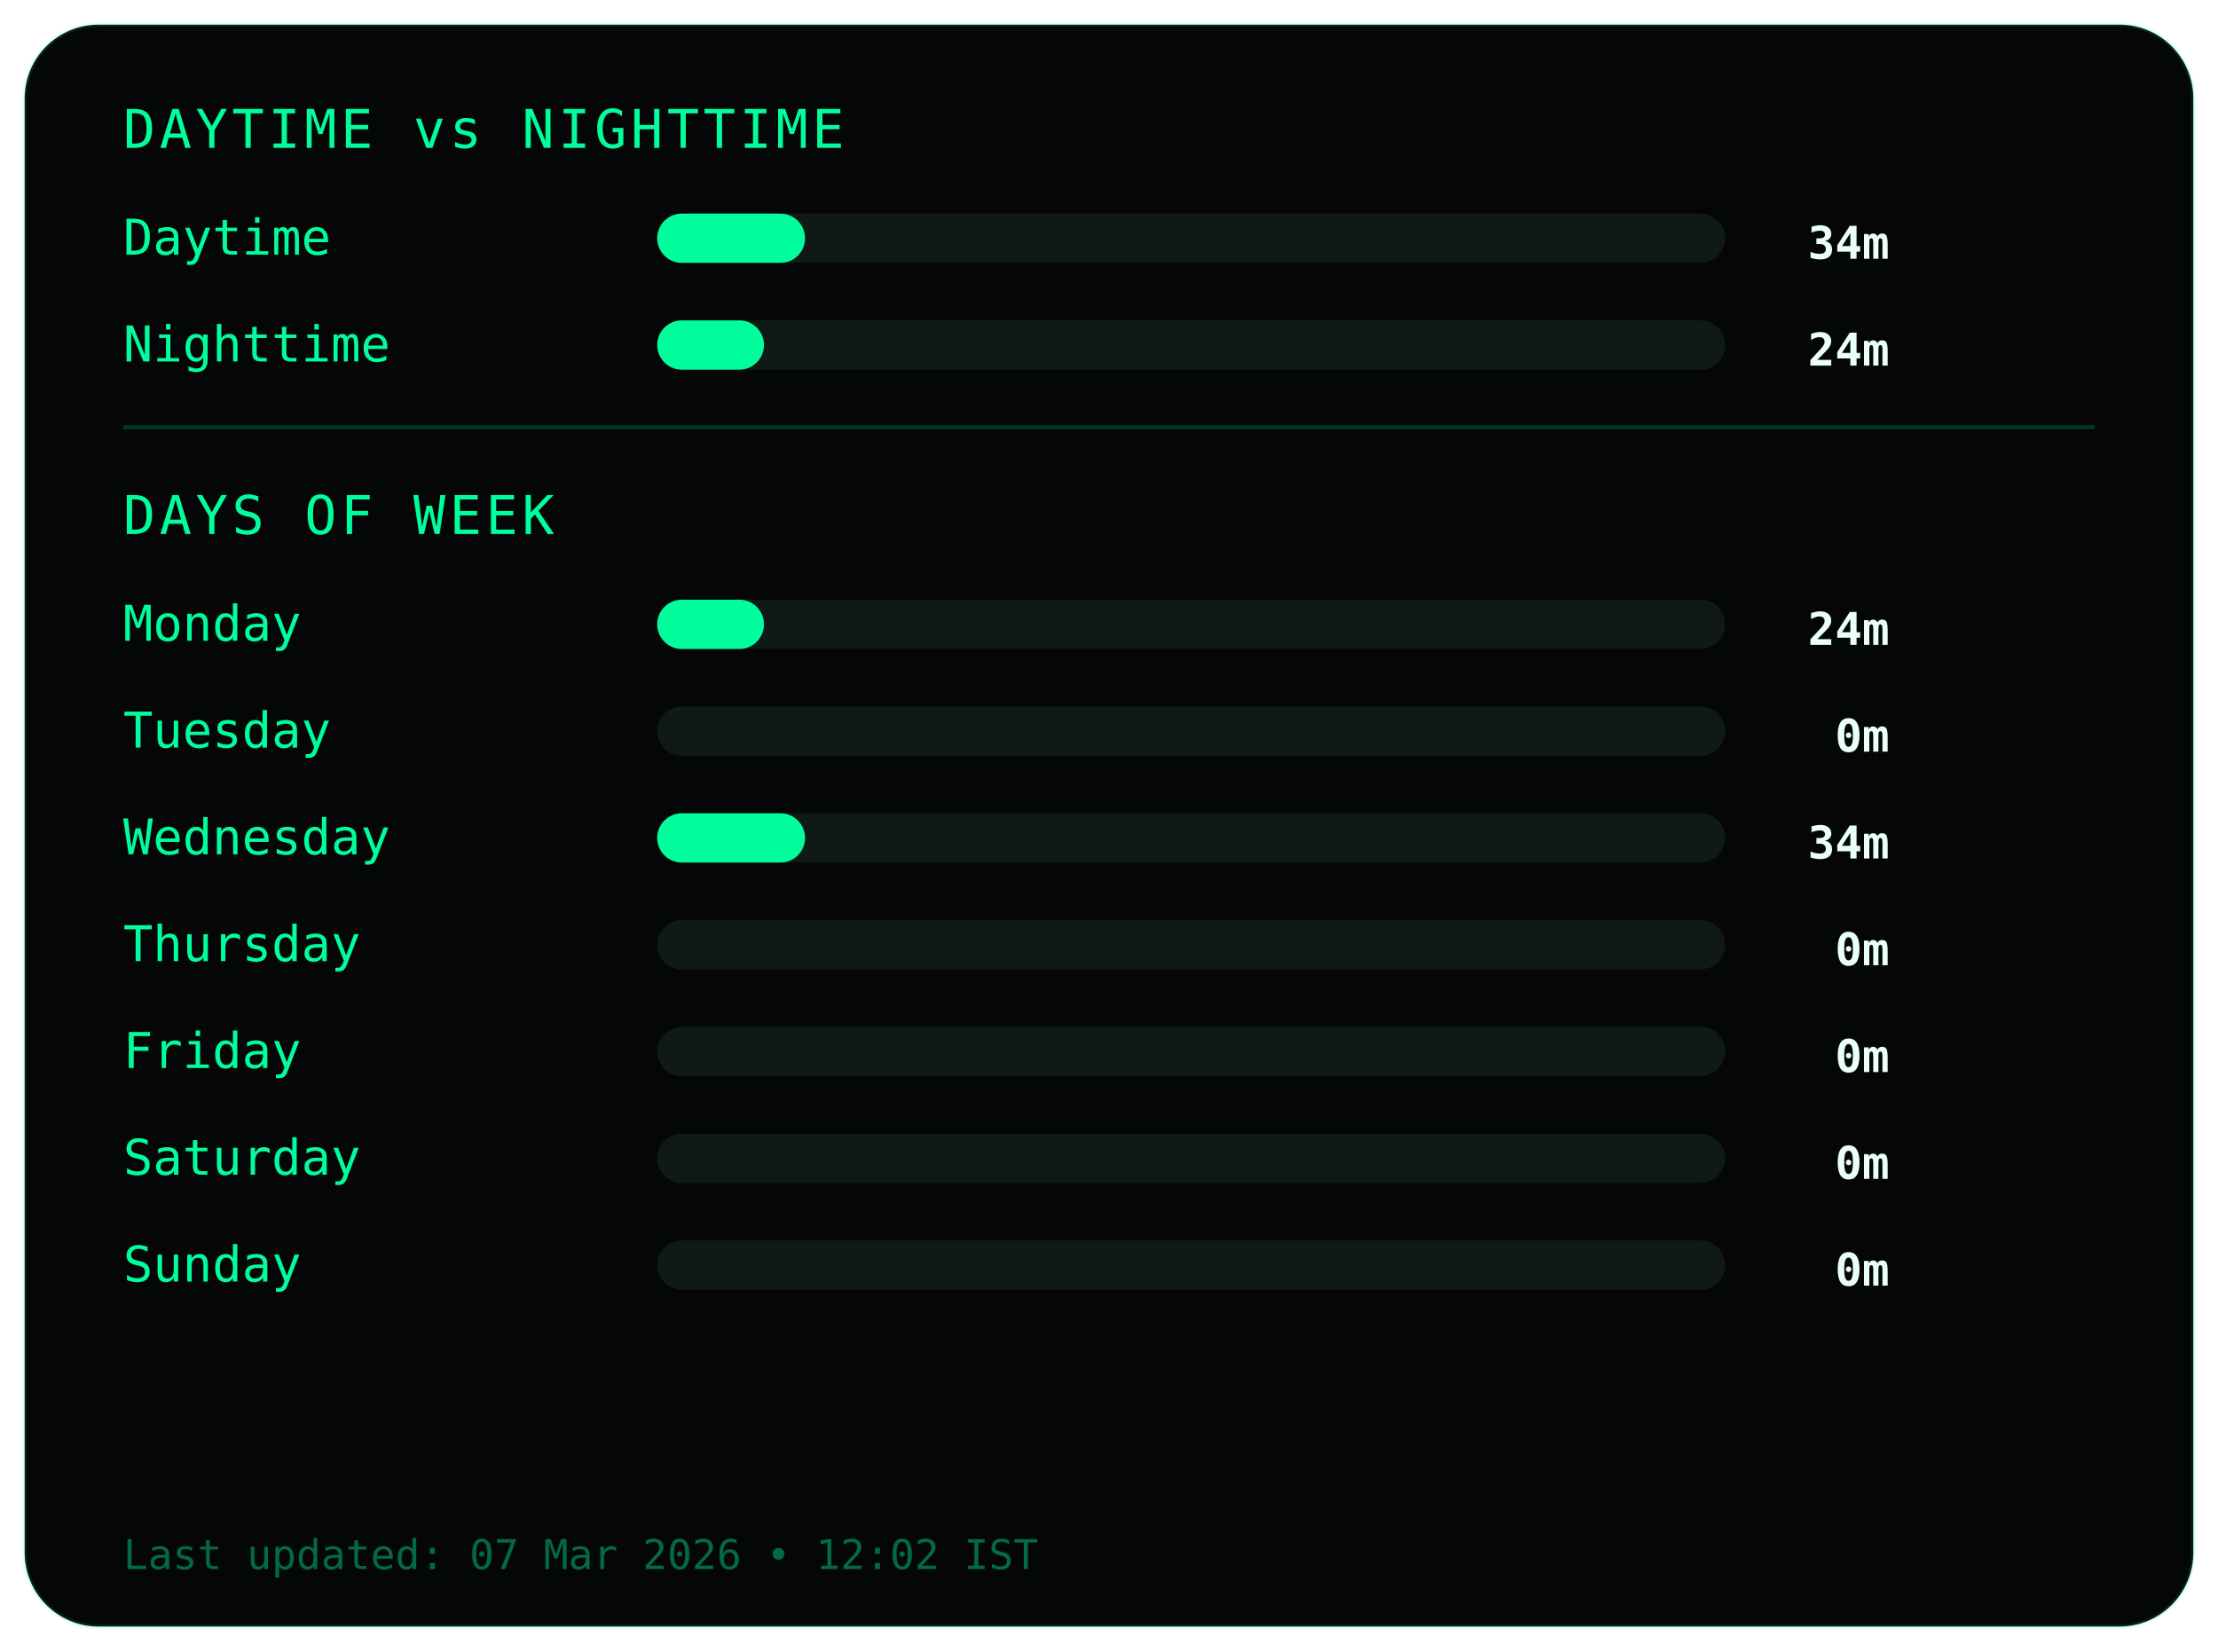
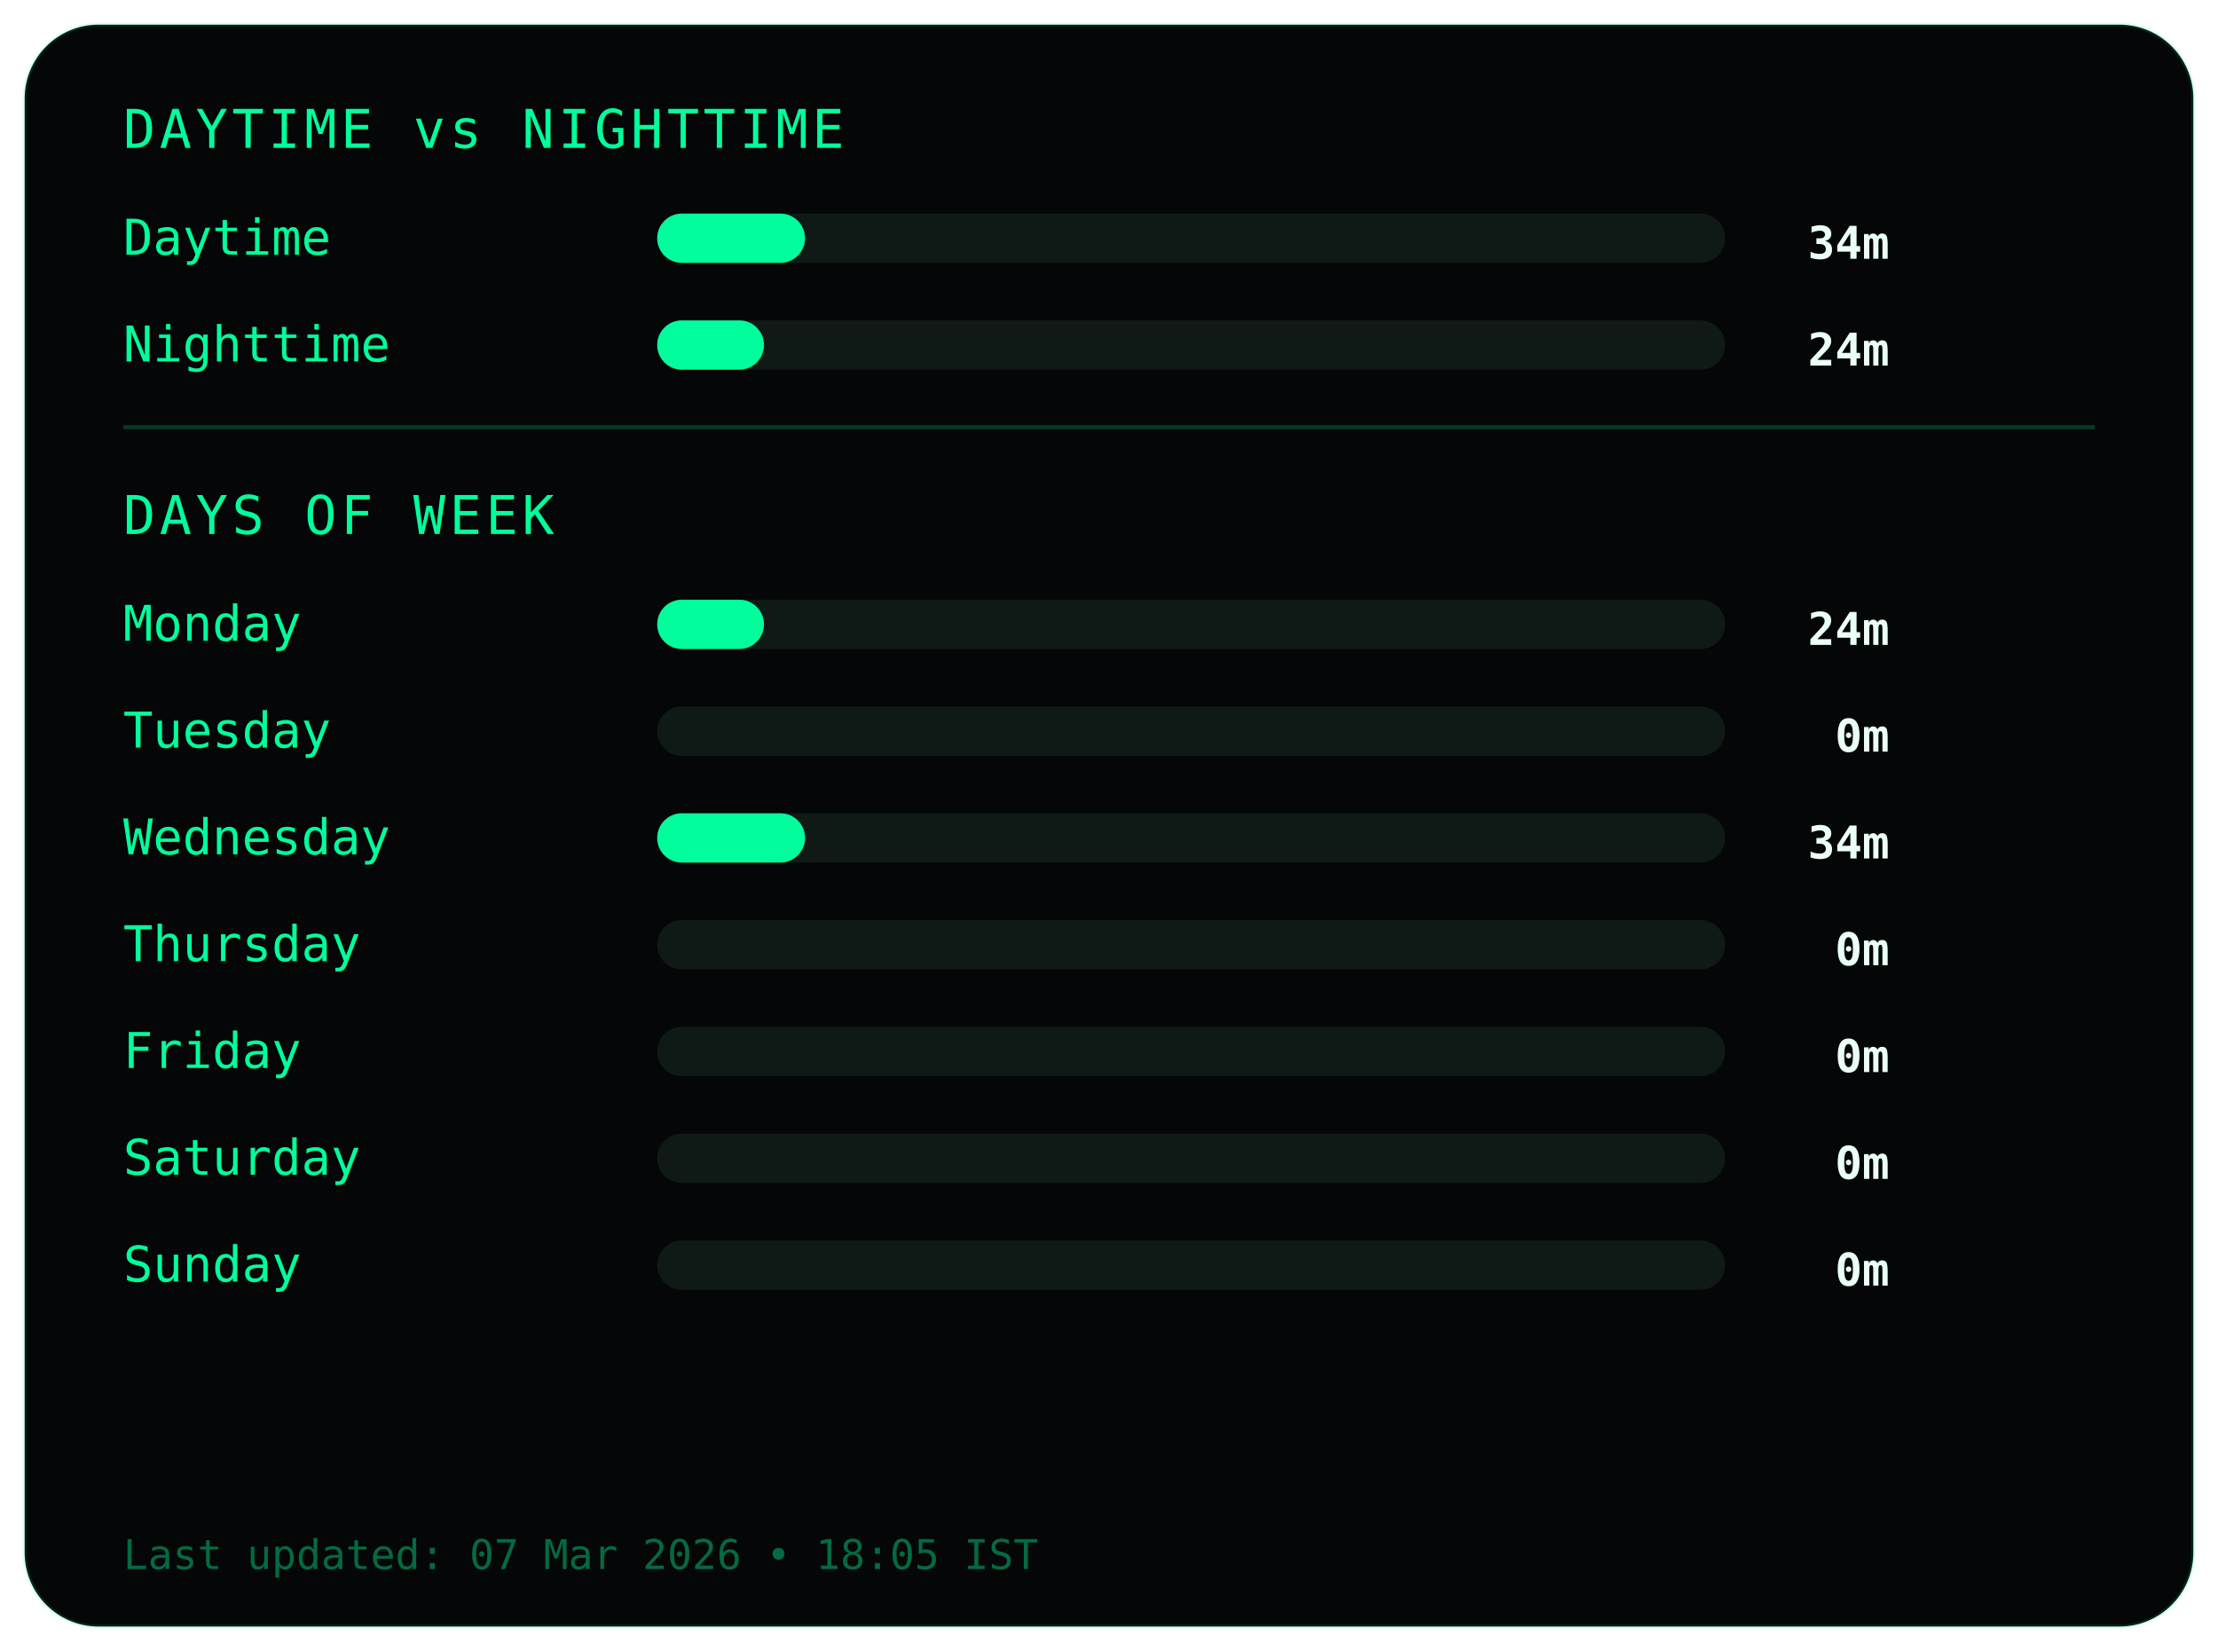
<svg xmlns="http://www.w3.org/2000/svg" width="540" height="402">
  <style>
.frame {
  fill:#050607;
  stroke:#00ff9c22;
  stroke-width:1;
}
.title {
  fill:#00ff9c;
  font-family:monospace;
  font-size:13px;
  letter-spacing:1px;
}
.label {
  fill:#00ff9c;
  font-family:monospace;
  font-size:12px;
}
.value {
  fill:#eafff6;
  font-family:monospace;
  font-size:11px;
  font-weight:bold;
  text-anchor:end;
}
.bar-bg { fill:#0f1a17; }
.bar { fill:#00ff9c; }
.divider { stroke:#00ff9c33; }
.footer {
  fill:#00ff9c66;
  font-family:monospace;
  font-size:10px;
}
</style>
  <rect class="frame" x="6" y="6" rx="18" width="528" height="390" />
  <text class="title" x="30" y="36">DAYTIME vs NIGHTTIME</text>
  <text class="label" x="30" y="62">Daytime</text>
  <rect class="bar-bg" x="160" y="52" width="260" height="12" rx="6" />
  <rect class="bar" x="160" y="52" width="36" height="12" rx="6" />
  <text class="value" x="460" y="63">34m</text>
  <text class="label" x="30" y="88">Nighttime</text>
  <rect class="bar-bg" x="160" y="78" width="260" height="12" rx="6" />
  <rect class="bar" x="160" y="78" width="26" height="12" rx="6" />
  <text class="value" x="460" y="89">24m</text>
  <line class="divider" x1="30" y1="104" x2="510" y2="104" />
  <text class="title" x="30" y="130">DAYS OF WEEK</text>
  <text class="label" x="30" y="156">Monday</text>
  <rect class="bar-bg" x="160" y="146" width="260" height="12" rx="6" />
  <rect class="bar" x="160" y="146" width="26" height="12" rx="6" />
  <text class="value" x="460" y="157">24m</text>
  <text class="label" x="30" y="182">Tuesday</text>
  <rect class="bar-bg" x="160" y="172" width="260" height="12" rx="6" />
  <rect class="bar" x="160" y="172" width="0" height="12" rx="6" />
  <text class="value" x="460" y="183">0m</text>
  <text class="label" x="30" y="208">Wednesday</text>
  <rect class="bar-bg" x="160" y="198" width="260" height="12" rx="6" />
  <rect class="bar" x="160" y="198" width="36" height="12" rx="6" />
  <text class="value" x="460" y="209">34m</text>
  <text class="label" x="30" y="234">Thursday</text>
  <rect class="bar-bg" x="160" y="224" width="260" height="12" rx="6" />
  <rect class="bar" x="160" y="224" width="0" height="12" rx="6" />
  <text class="value" x="460" y="235">0m</text>
  <text class="label" x="30" y="260">Friday</text>
  <rect class="bar-bg" x="160" y="250" width="260" height="12" rx="6" />
  <rect class="bar" x="160" y="250" width="0" height="12" rx="6" />
  <text class="value" x="460" y="261">0m</text>
  <text class="label" x="30" y="286">Saturday</text>
  <rect class="bar-bg" x="160" y="276" width="260" height="12" rx="6" />
  <rect class="bar" x="160" y="276" width="0" height="12" rx="6" />
  <text class="value" x="460" y="287">0m</text>
  <text class="label" x="30" y="312">Sunday</text>
  <rect class="bar-bg" x="160" y="302" width="260" height="12" rx="6" />
  <rect class="bar" x="160" y="302" width="0" height="12" rx="6" />
  <text class="value" x="460" y="313">0m</text>
  <text class="footer" x="30" y="382">
- Last updated: 07 Mar 2026 • 12:02 IST
+ Last updated: 07 Mar 2026 • 18:05 IST
</text>
</svg>
